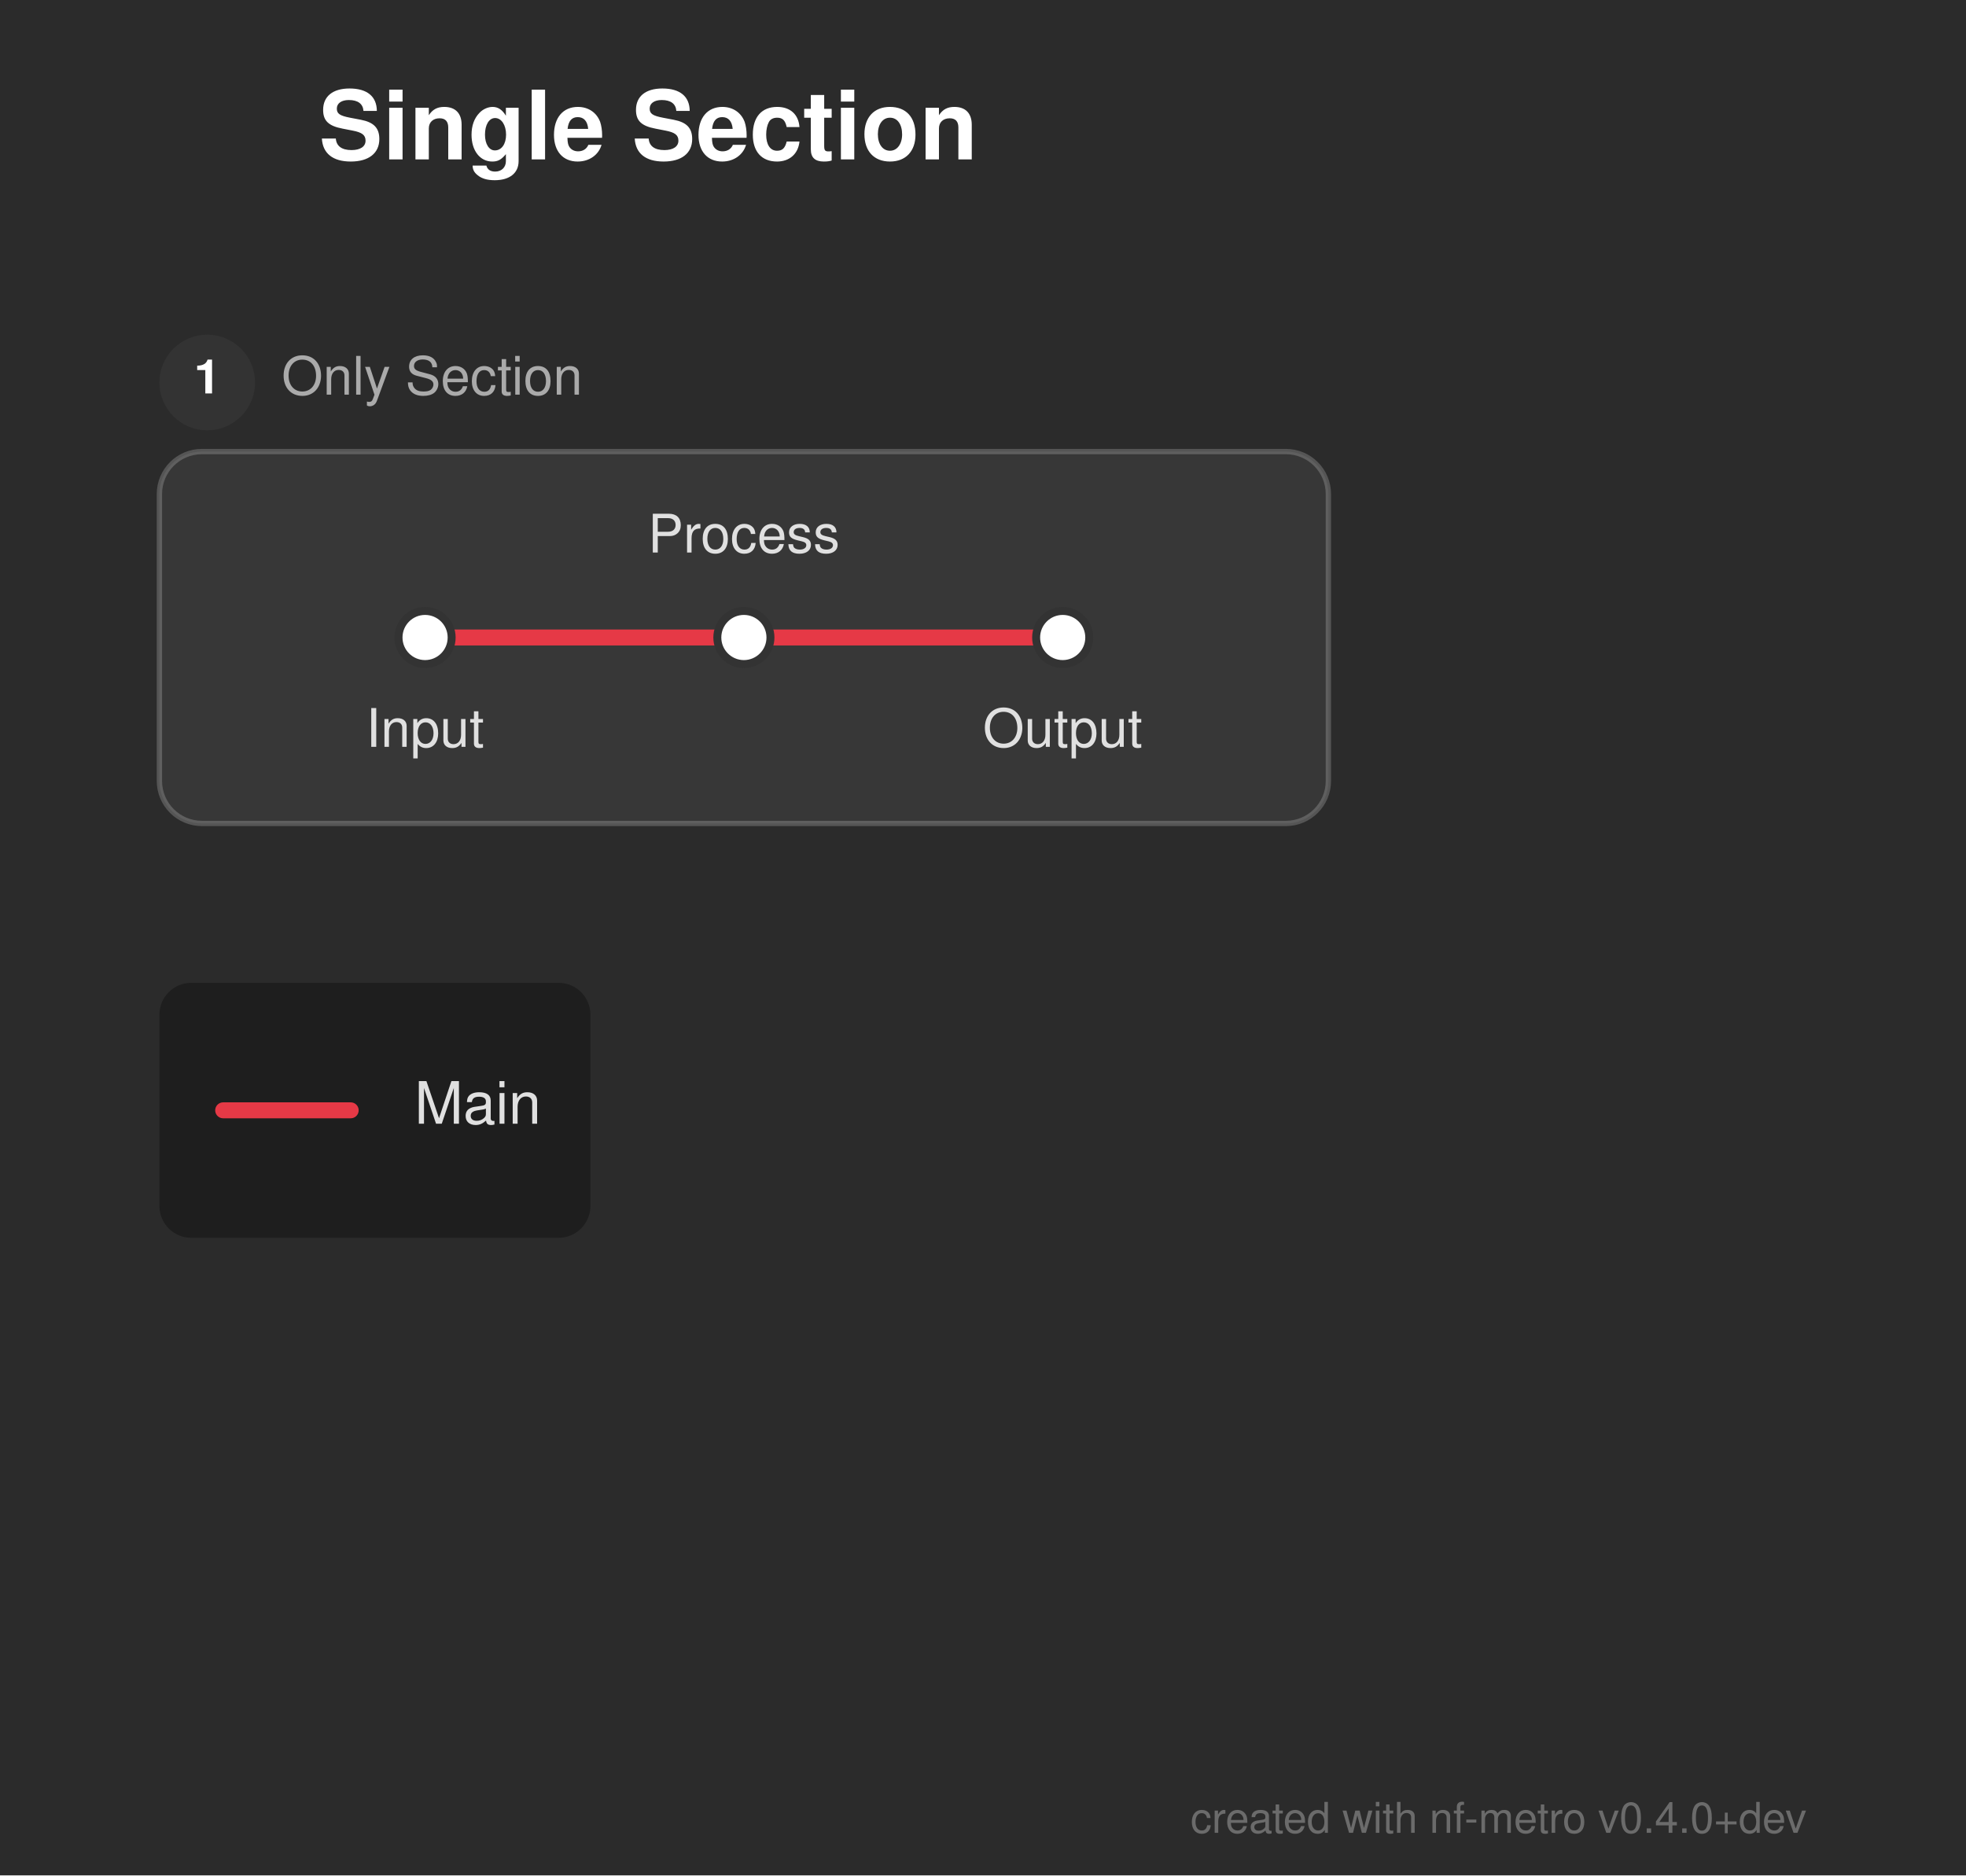
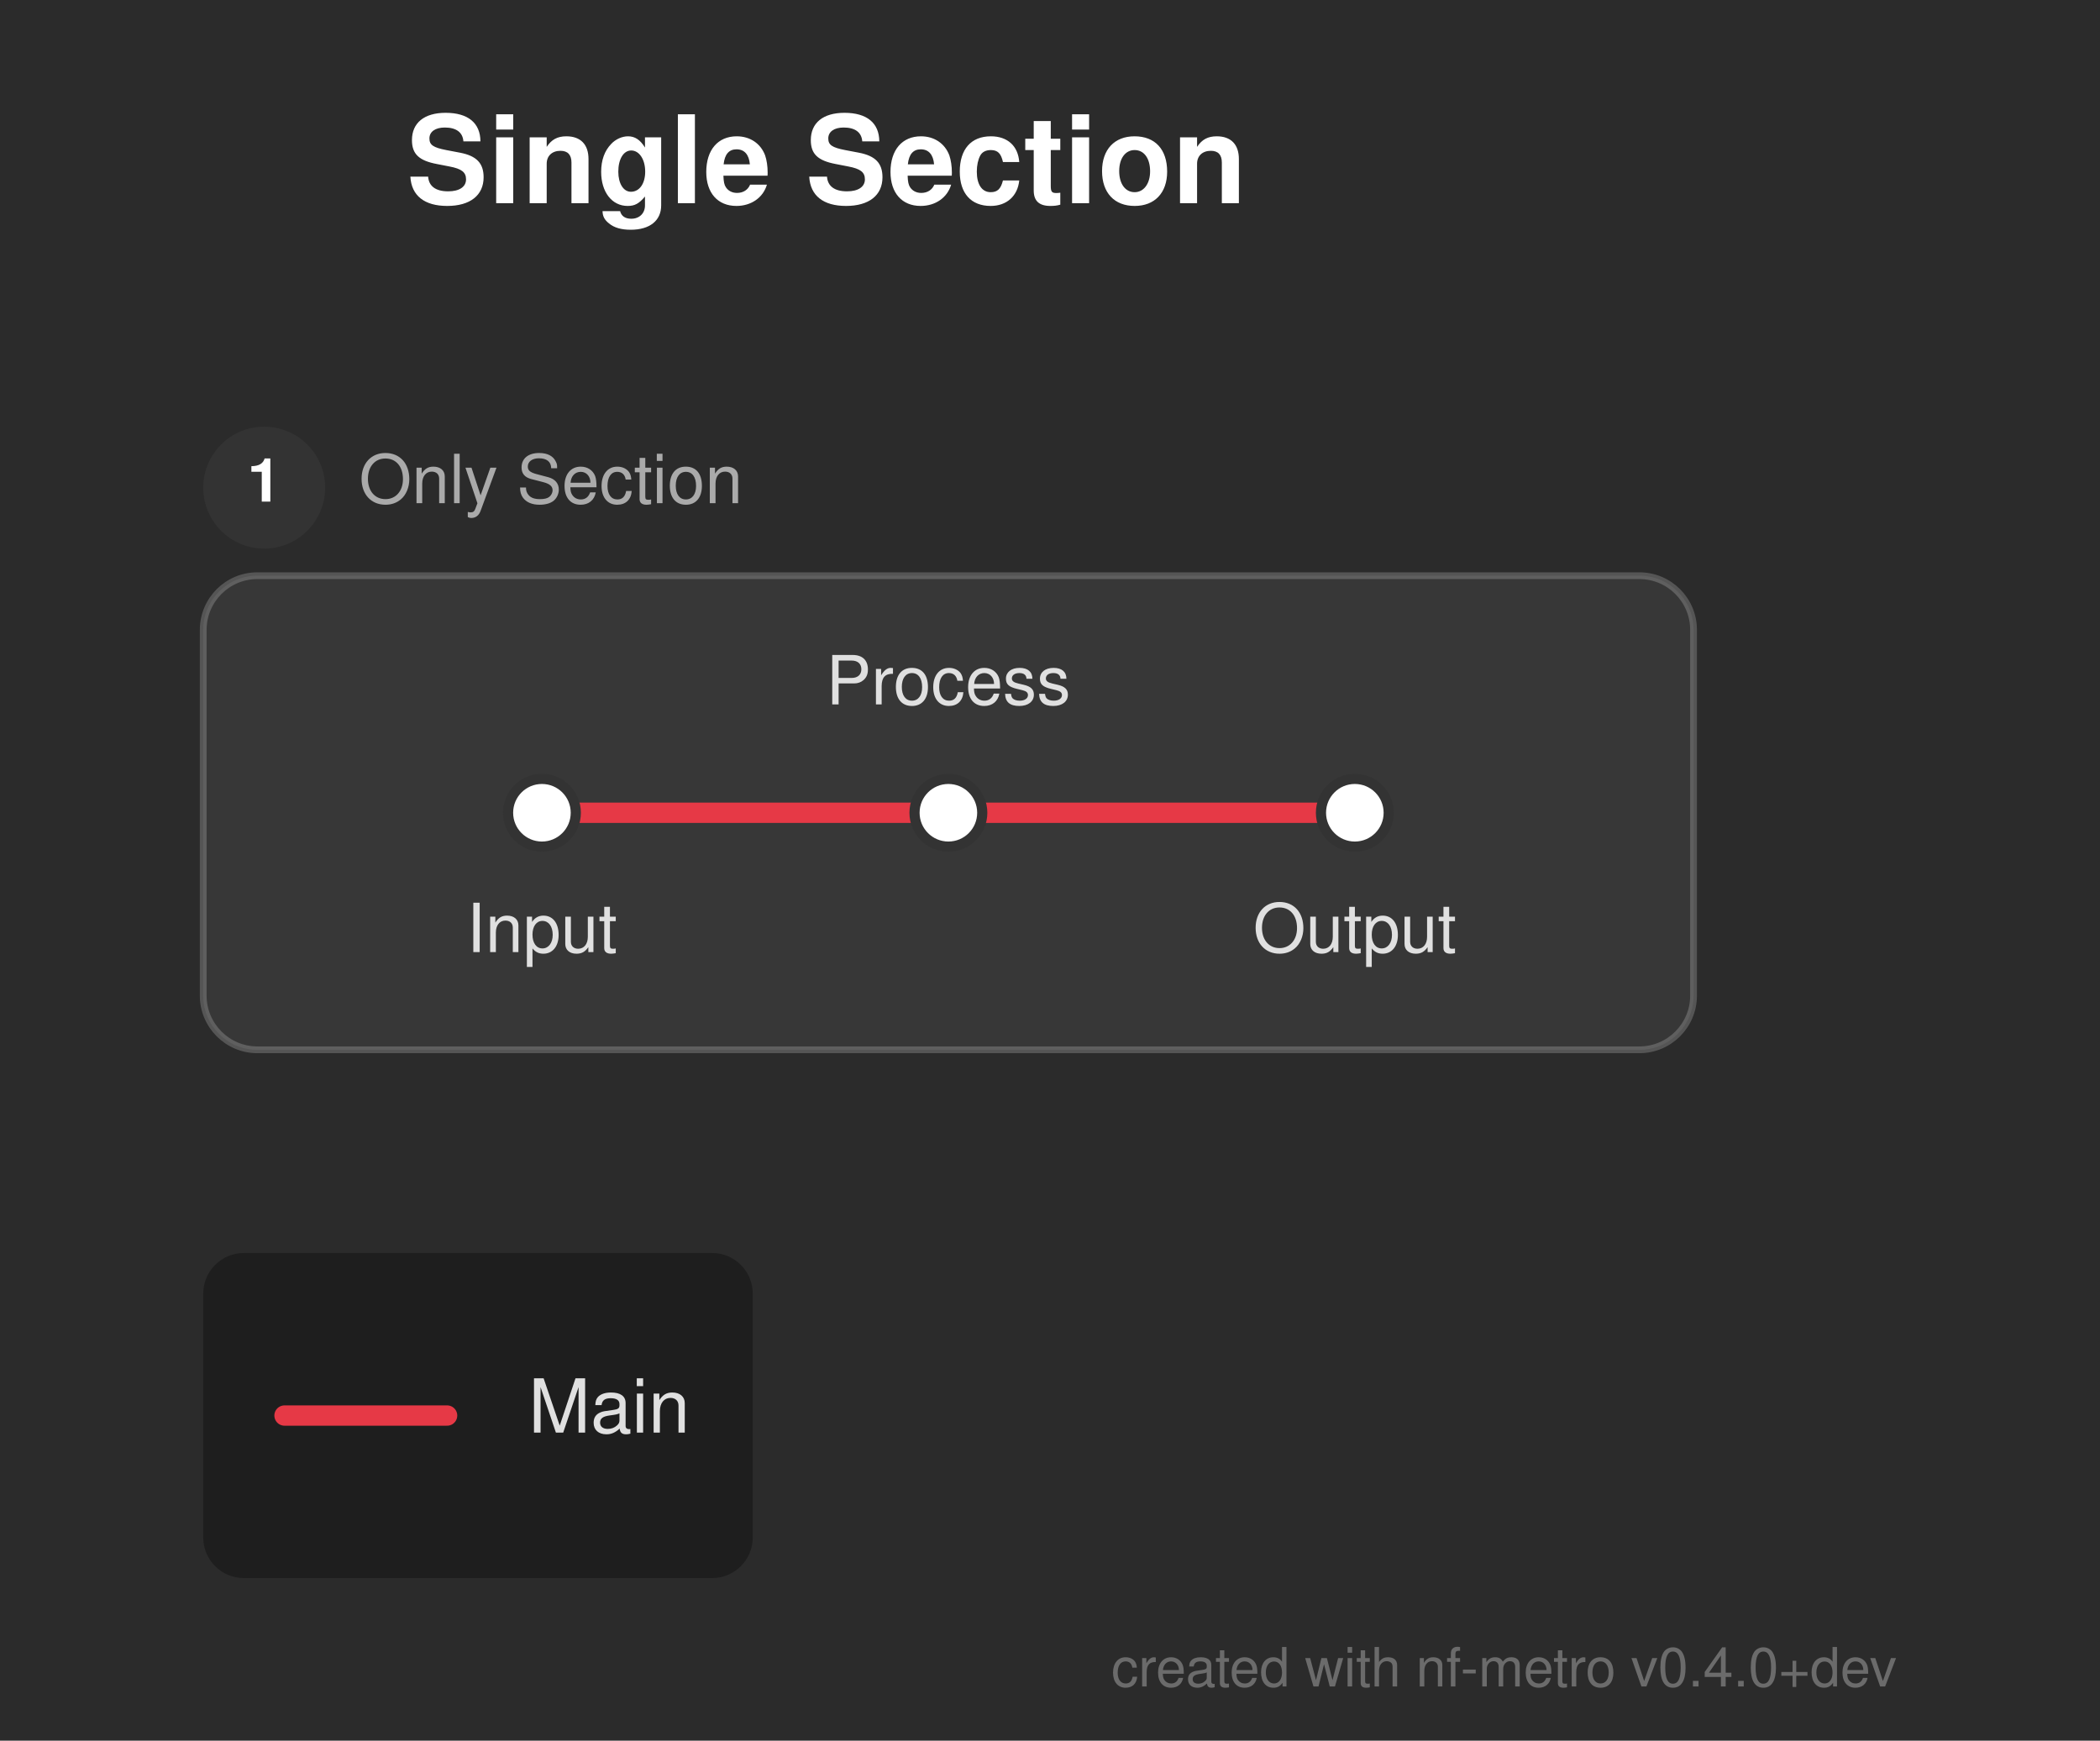
- <svg xmlns="http://www.w3.org/2000/svg" width="370" height="353" viewBox="0 0 370 353">
+ <svg xmlns="http://www.w3.org/2000/svg" width="310" height="257" viewBox="0 0 310 257">
  <defs>
</defs>
-   <rect x="0" y="0" width="370" height="353" fill="#2b2b2b" />
+   <rect x="0" y="0" width="310" height="257" fill="#2b2b2b" />
  <text x="60.0" y="30.0" font-size="18.0" fill="#ffffff" font-family="'Helvetica Neue', Helvetica, Arial, sans-serif" font-weight="bold">Single Section</text>
  <rect x="30.0" y="85.0" width="220.0" height="70.0" rx="8" ry="8" fill="rgba(255, 255, 255, 0.06)" stroke="rgba(255, 255, 255, 0.2)" stroke-width="1.0" />
  <circle cx="39.0" cy="72.0" r="9" fill="#333333" />
  <text x="39.0" y="72.0" font-size="9" fill="#ffffff" font-family="'Helvetica Neue', Helvetica, Arial, sans-serif" font-weight="bold" text-anchor="middle" dominant-baseline="central">1</text>
  <text x="53.0" y="72.0" font-size="10.0" fill="#aaaaaa" font-family="'Helvetica Neue', Helvetica, Arial, sans-serif" dominant-baseline="central">Only Section</text>
  <path d="M80.0,120.0 L140.0,120.0" stroke="#e63946" stroke-width="3.0" stroke-linecap="round" />
  <path d="M140.0,120.0 L200.0,120.0" stroke="#e63946" stroke-width="3.0" stroke-linecap="round" />
  <rect x="75.0" y="115.0" width="10.0" height="10.0" rx="5.0" ry="5.0" fill="#ffffff" stroke="#333333" stroke-width="1.5" />
  <rect x="135.0" y="115.0" width="10.0" height="10.0" rx="5.0" ry="5.0" fill="#ffffff" stroke="#333333" stroke-width="1.5" />
  <rect x="195.0" y="115.0" width="10.0" height="10.0" rx="5.0" ry="5.0" fill="#ffffff" stroke="#333333" stroke-width="1.5" />
  <text x="80.0" y="136.0" font-size="10.0" fill="#e0e0e0" font-family="'Helvetica Neue', Helvetica, Arial, sans-serif" text-anchor="middle" dominant-baseline="hanging">Input</text>
  <text x="140.0" y="104.0" font-size="10.0" fill="#e0e0e0" font-family="'Helvetica Neue', Helvetica, Arial, sans-serif" text-anchor="middle" dominant-baseline="auto">Process</text>
  <text x="200.0" y="136.0" font-size="10.0" fill="#e0e0e0" font-family="'Helvetica Neue', Helvetica, Arial, sans-serif" text-anchor="middle" dominant-baseline="hanging">Output</text>
  <rect x="30.0" y="185.0" width="81.12" height="48.0" rx="6" ry="6" fill="rgba(0, 0, 0, 0.3)" />
  <path d="M42.0,209.0 L66.0,209.0" stroke="#e63946" stroke-width="3.0" stroke-linecap="round" />
  <text x="78.0" y="209.0" font-size="11.0" fill="#e0e0e0" font-family="'Helvetica Neue', Helvetica, Arial, sans-serif" dominant-baseline="central">Main</text>
-   <text x="340.0" y="345.0" font-size="8" fill="rgba(150, 150, 150, 0.6)" font-family="'Helvetica Neue', Helvetica, Arial, sans-serif" text-anchor="end">created with nf-metro v0.4.0+dev</text>
+   <text x="280.0" y="249.0" font-size="8" fill="rgba(150, 150, 150, 0.6)" font-family="'Helvetica Neue', Helvetica, Arial, sans-serif" text-anchor="end">created with nf-metro v0.4.0+dev</text>
</svg>
